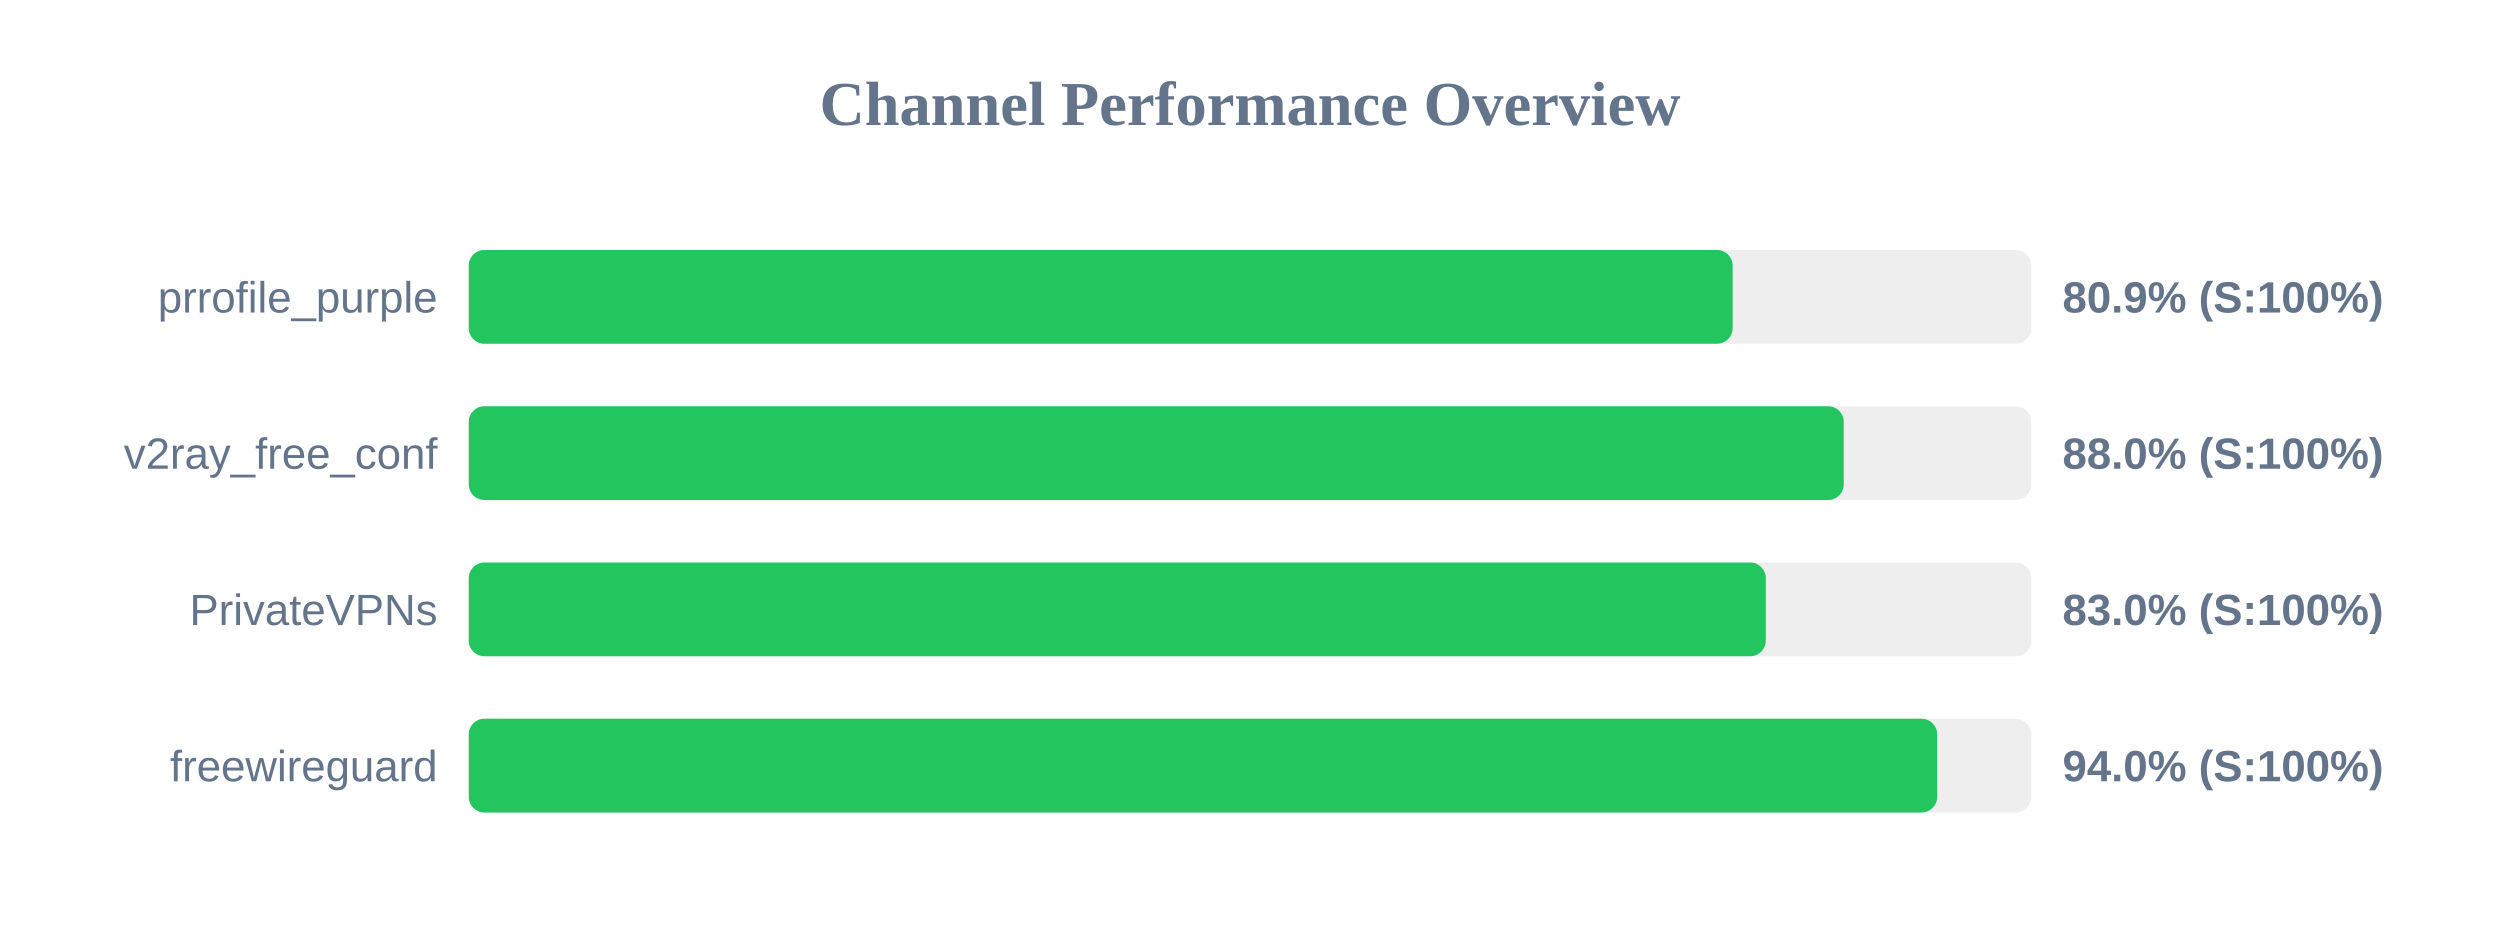
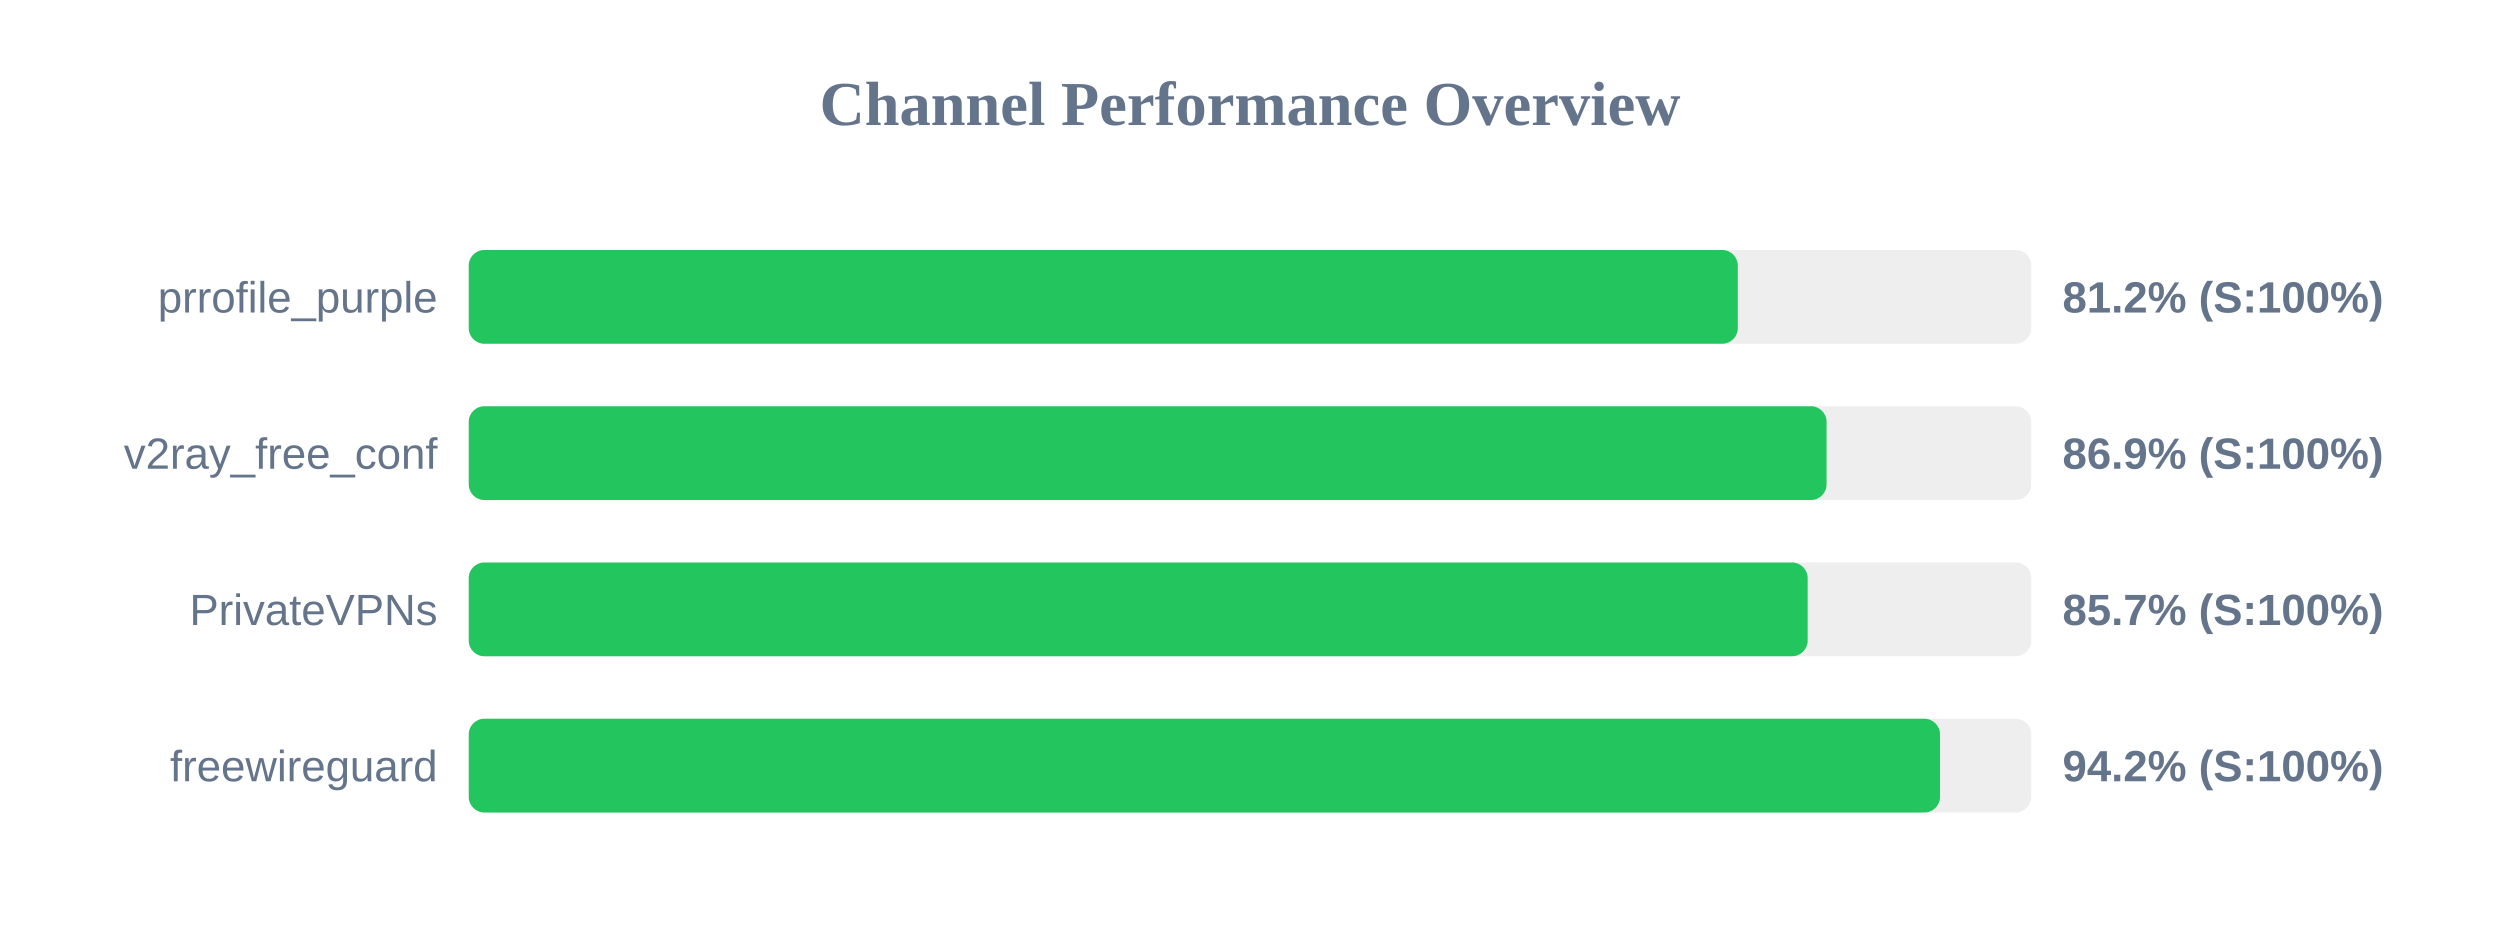
<svg xmlns="http://www.w3.org/2000/svg" width="800" height="300" version="1.1">
  <style>
        .row { font: 14px Arial; fill: #64748b; }
        .score { font: bold 14px Arial; fill: #64748b; }
    </style>
  <text x="400" y="40" text-anchor="middle" font-size="20px" font-weight="bold" fill="#64748b">Channel Performance Overview</text>
  <rect x="150" y="80" width="500" height="30" fill="#eee" rx="5" />
-   <rect x="150" y="80" width="404.45" height="30" fill="#22c55e" rx="5" />
+   <rect x="150" y="80" width="406.1" height="30" fill="#22c55e" rx="5" />
  <text x="140" y="100" text-anchor="end" class="row">prrofile_purple</text>
-   <text x="660" y="100" text-anchor="start" class="score">80.9% (S:100%)</text>
+   <text x="660" y="100" text-anchor="start" class="score">81.2% (S:100%)</text>
  <rect x="150" y="130" width="500" height="30" fill="#eee" rx="5" />
-   <rect x="150" y="130" width="440.0" height="30" fill="#22c55e" rx="5" />
+   <rect x="150" y="130" width="434.5" height="30" fill="#22c55e" rx="5" />
  <text x="140" y="150" text-anchor="end" class="row">v2ray_free_conf</text>
-   <text x="660" y="150" text-anchor="start" class="score">88.0% (S:100%)</text>
+   <text x="660" y="150" text-anchor="start" class="score">86.9% (S:100%)</text>
  <rect x="150" y="180" width="500" height="30" fill="#eee" rx="5" />
-   <rect x="150" y="180" width="415.05" height="30" fill="#22c55e" rx="5" />
+   <rect x="150" y="180" width="428.45" height="30" fill="#22c55e" rx="5" />
  <text x="140" y="200" text-anchor="end" class="row">PrivateVPNs</text>
-   <text x="660" y="200" text-anchor="start" class="score">83.0% (S:100%)</text>
+   <text x="660" y="200" text-anchor="start" class="score">85.7% (S:100%)</text>
  <rect x="150" y="230" width="500" height="30" fill="#eee" rx="5" />
-   <rect x="150" y="230" width="469.9" height="30" fill="#22c55e" rx="5" />
+   <rect x="150" y="230" width="470.8" height="30" fill="#22c55e" rx="5" />
  <text x="140" y="250" text-anchor="end" class="row">freewireguard</text>
-   <text x="660" y="250" text-anchor="start" class="score">94.0% (S:100%)</text>
+   <text x="660" y="250" text-anchor="start" class="score">94.2% (S:100%)</text>
</svg>
